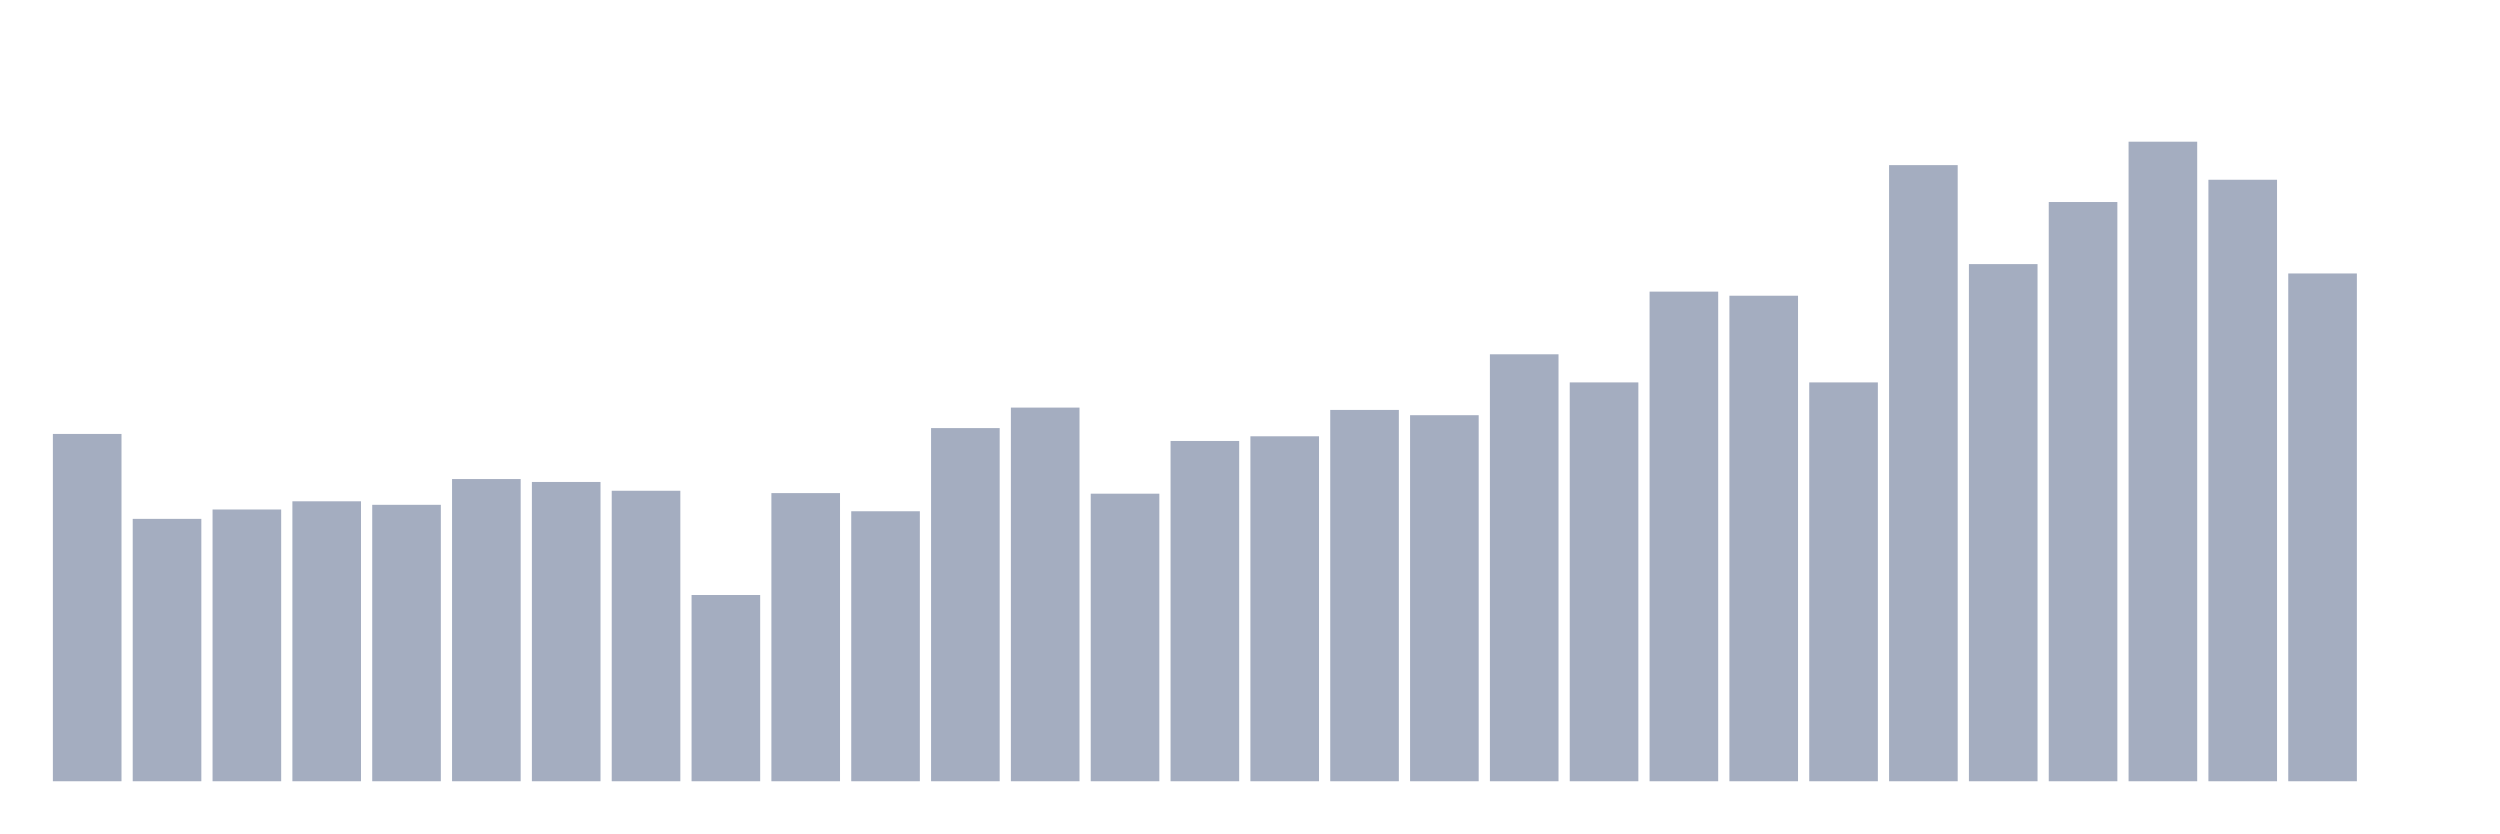
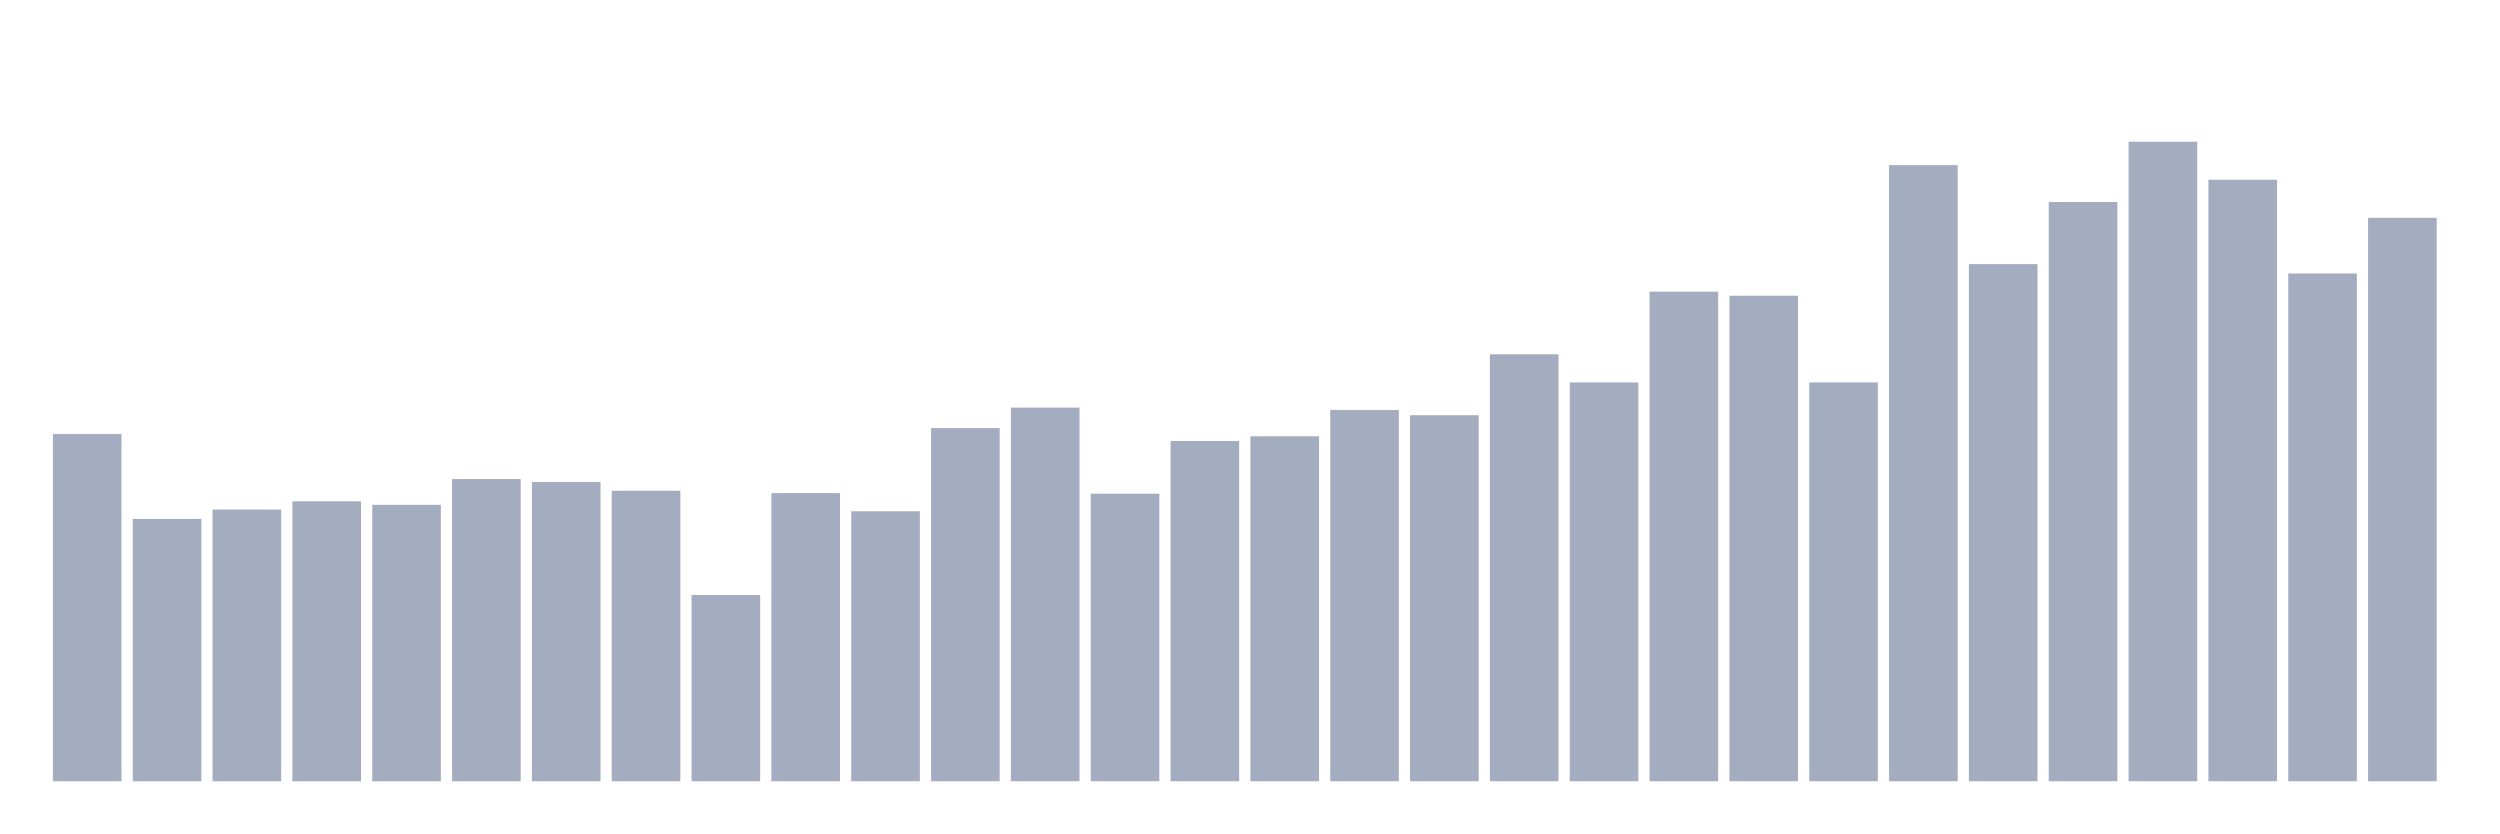
<svg xmlns="http://www.w3.org/2000/svg" viewBox="0 0 480 160">
  <g transform="translate(10,10)">
    <rect class="bar" x="0.153" width="13.175" y="73.317" height="66.683" fill="rgb(164,173,192)" />
    <rect class="bar" x="15.482" width="13.175" y="89.622" height="50.378" fill="rgb(164,173,192)" />
    <rect class="bar" x="30.81" width="13.175" y="87.823" height="52.177" fill="rgb(164,173,192)" />
    <rect class="bar" x="46.138" width="13.175" y="86.249" height="53.751" fill="rgb(164,173,192)" />
    <rect class="bar" x="61.466" width="13.175" y="86.924" height="53.076" fill="rgb(164,173,192)" />
    <rect class="bar" x="76.794" width="13.175" y="81.976" height="58.024" fill="rgb(164,173,192)" />
    <rect class="bar" x="92.123" width="13.175" y="82.538" height="57.462" fill="rgb(164,173,192)" />
    <rect class="bar" x="107.451" width="13.175" y="84.225" height="55.775" fill="rgb(164,173,192)" />
    <rect class="bar" x="122.779" width="13.175" y="104.241" height="35.759" fill="rgb(164,173,192)" />
    <rect class="bar" x="138.107" width="13.175" y="84.675" height="55.325" fill="rgb(164,173,192)" />
    <rect class="bar" x="153.436" width="13.175" y="88.161" height="51.839" fill="rgb(164,173,192)" />
    <rect class="bar" x="168.764" width="13.175" y="72.193" height="67.807" fill="rgb(164,173,192)" />
    <rect class="bar" x="184.092" width="13.175" y="68.257" height="71.743" fill="rgb(164,173,192)" />
    <rect class="bar" x="199.42" width="13.175" y="84.787" height="55.213" fill="rgb(164,173,192)" />
    <rect class="bar" x="214.748" width="13.175" y="74.667" height="65.333" fill="rgb(164,173,192)" />
    <rect class="bar" x="230.077" width="13.175" y="73.767" height="66.233" fill="rgb(164,173,192)" />
    <rect class="bar" x="245.405" width="13.175" y="68.707" height="71.293" fill="rgb(164,173,192)" />
    <rect class="bar" x="260.733" width="13.175" y="69.719" height="70.281" fill="rgb(164,173,192)" />
    <rect class="bar" x="276.061" width="13.175" y="58.024" height="81.976" fill="rgb(164,173,192)" />
    <rect class="bar" x="291.39" width="13.175" y="63.422" height="76.578" fill="rgb(164,173,192)" />
    <rect class="bar" x="306.718" width="13.175" y="45.992" height="94.008" fill="rgb(164,173,192)" />
    <rect class="bar" x="322.046" width="13.175" y="46.779" height="93.221" fill="rgb(164,173,192)" />
    <rect class="bar" x="337.374" width="13.175" y="63.422" height="76.578" fill="rgb(164,173,192)" />
    <rect class="bar" x="352.702" width="13.175" y="21.703" height="118.297" fill="rgb(164,173,192)" />
    <rect class="bar" x="368.031" width="13.175" y="40.707" height="99.293" fill="rgb(164,173,192)" />
    <rect class="bar" x="383.359" width="13.175" y="28.787" height="111.213" fill="rgb(164,173,192)" />
    <rect class="bar" x="398.687" width="13.175" y="17.205" height="122.795" fill="rgb(164,173,192)" />
    <rect class="bar" x="414.015" width="13.175" y="24.514" height="115.486" fill="rgb(164,173,192)" />
    <rect class="bar" x="429.344" width="13.175" y="42.506" height="97.494" fill="rgb(164,173,192)" />
-     <rect class="bar" x="444.672" width="13.175" y="140" height="0" fill="rgb(164,173,192)" />
+     <rect class="bar" x="444.672" width="13.175" y="31.823" height="108.177" fill="rgb(164,173,192)" />
  </g>
</svg>
